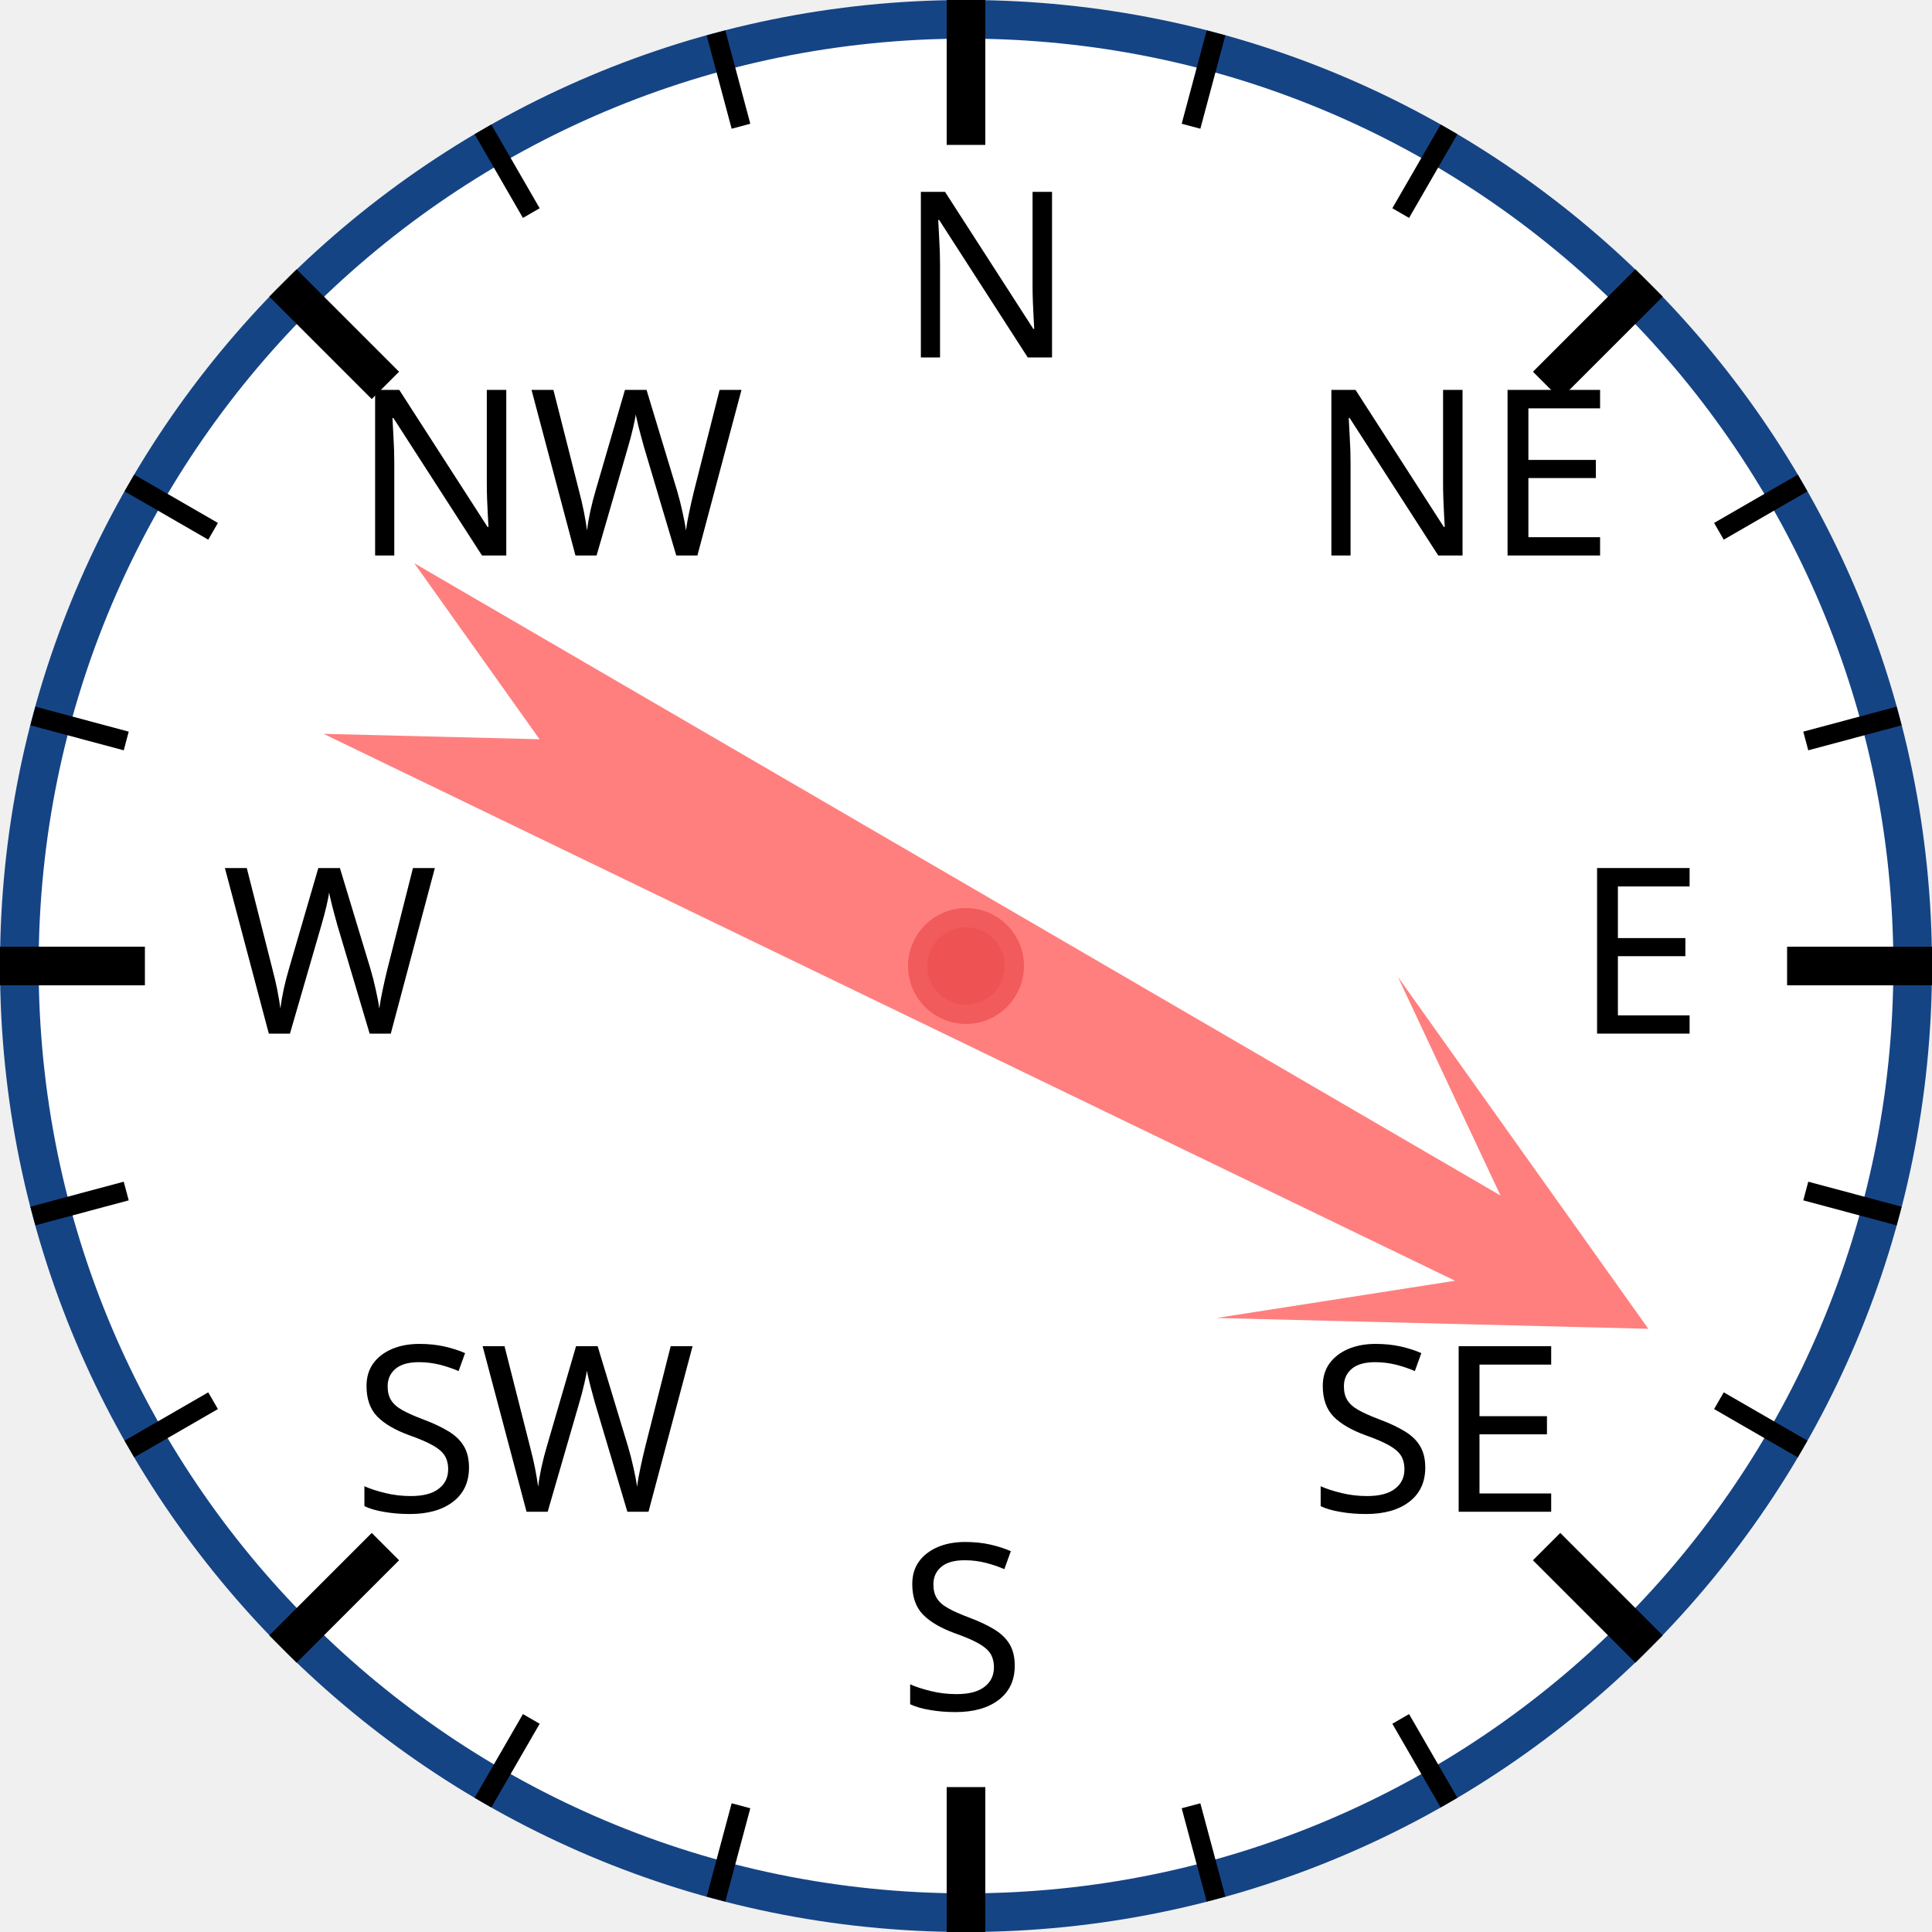
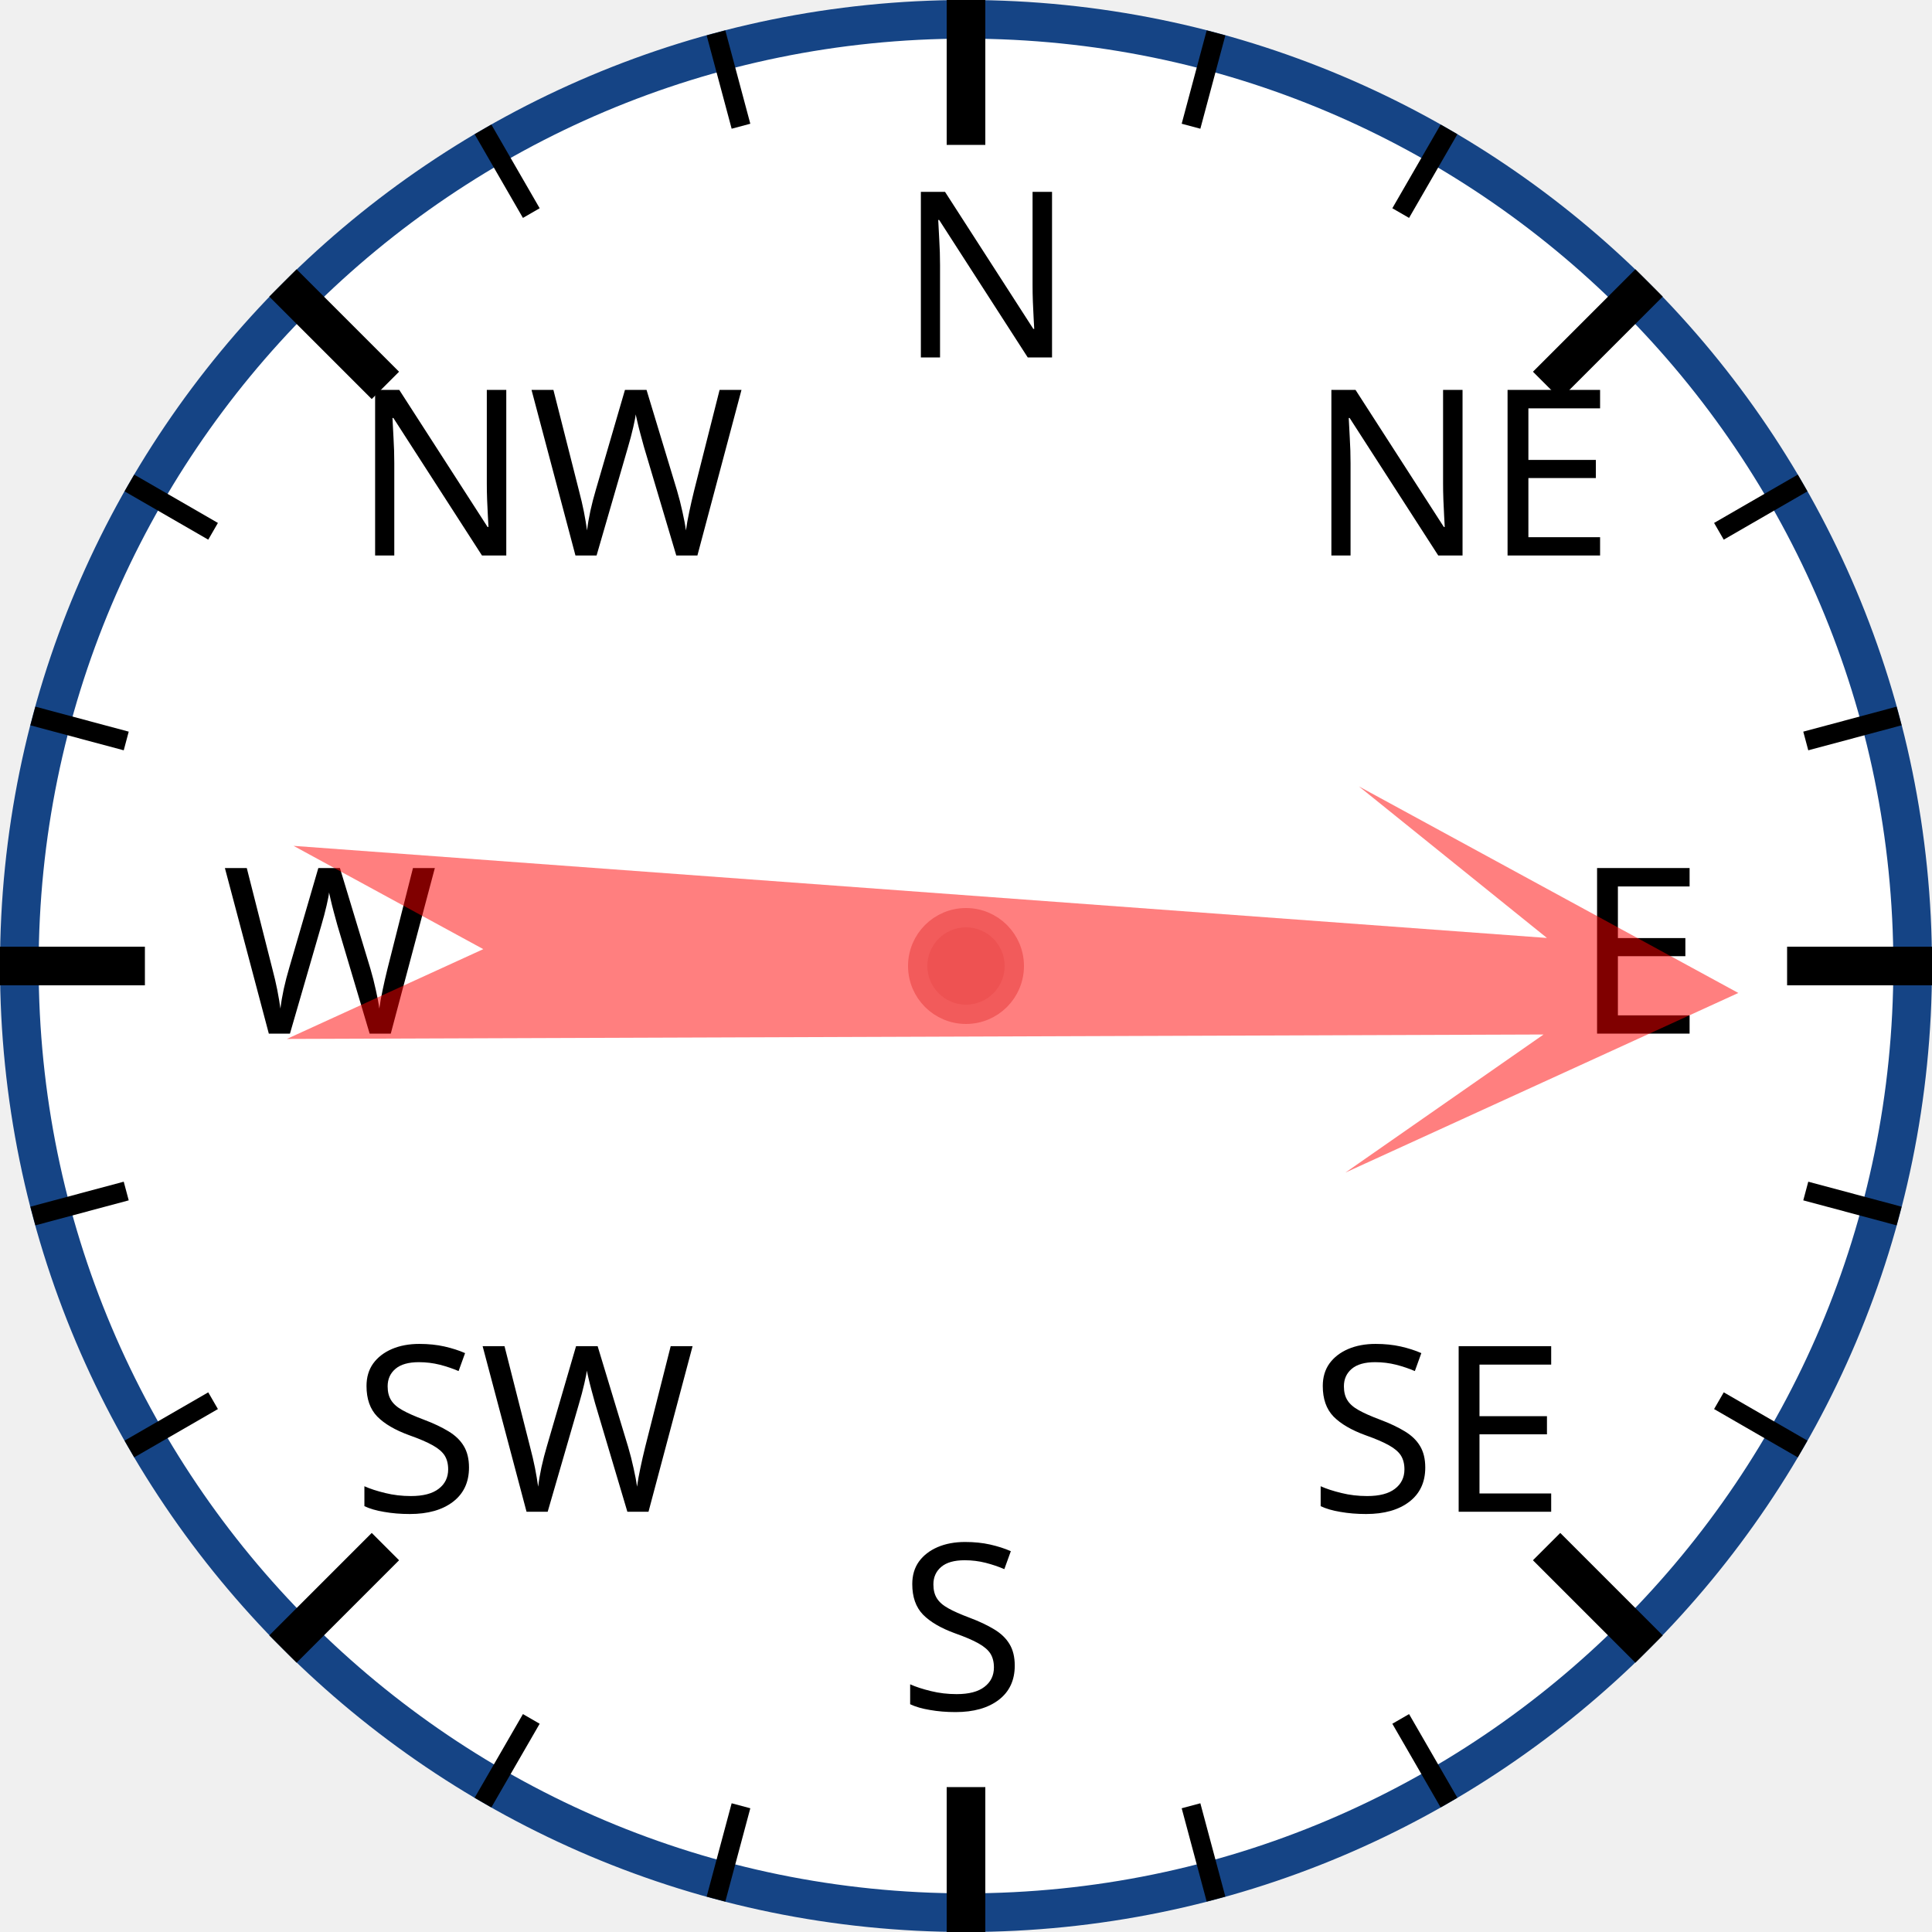
<svg xmlns="http://www.w3.org/2000/svg" width="120px" height="120px" viewBox="0 0 200 200">
  <circle cx="100" cy="100" r="98" style="fill: white; stroke: #154485; stroke-width: 4;" />
  <text x="93.0" y="37.0" style="font-family: sans-serif; font-size: 18pt;">N</text>
  <line x1="100.0" y1="0.0" x2="100.0" y2="15.0" style="stroke: black; stroke-width: 4;" />
  <line x1="74.118" y1="3.407" x2="76.706" y2="13.067" style="stroke: black; stroke-width: 2;" />
  <line x1="50" y1="13.397" x2="55" y2="22.058" style="stroke: black; stroke-width: 2;" />
  <text x="36.503" y="57.503" style="font-family: sans-serif; font-size: 18pt;">NW</text>
  <line x1="29.289" y1="29.289" x2="39.896" y2="39.896" style="stroke: black; stroke-width: 4;" />
  <line x1="13.397" y1="50" x2="22.058" y2="55" style="stroke: black; stroke-width: 2;" />
  <line x1="3.407" y1="74.118" x2="13.067" y2="76.706" style="stroke: black; stroke-width: 2;" />
  <text x="23.0" y="107.0" style="font-family: sans-serif; font-size: 18pt;">W</text>
  <line x1="0.0" y1="100.0" x2="15.0" y2="100.0" style="stroke: black; stroke-width: 4;" />
  <line x1="3.407" y1="125.882" x2="13.067" y2="123.294" style="stroke: black; stroke-width: 2;" />
  <line x1="13.397" y1="150" x2="22.058" y2="145" style="stroke: black; stroke-width: 2;" />
  <text x="36.503" y="156.497" style="font-family: sans-serif; font-size: 18pt;">SW</text>
  <line x1="29.289" y1="170.711" x2="39.896" y2="160.104" style="stroke: black; stroke-width: 4;" />
  <line x1="50" y1="186.603" x2="55" y2="177.942" style="stroke: black; stroke-width: 2;" />
  <line x1="74.118" y1="196.593" x2="76.706" y2="186.933" style="stroke: black; stroke-width: 2;" />
  <text x="93" y="177.0" style="font-family: sans-serif; font-size: 18pt;">S</text>
  <line x1="100" y1="200.0" x2="100" y2="185.0" style="stroke: black; stroke-width: 4;" />
  <line x1="125.882" y1="196.593" x2="123.294" y2="186.933" style="stroke: black; stroke-width: 2;" />
  <line x1="150.0" y1="186.603" x2="145.0" y2="177.942" style="stroke: black; stroke-width: 2;" />
  <text x="135.497" y="156.497" style="font-family: sans-serif; font-size: 18pt;">SE</text>
  <line x1="170.711" y1="170.711" x2="160.104" y2="160.104" style="stroke: black; stroke-width: 4;" />
  <line x1="186.603" y1="150" x2="177.942" y2="145" style="stroke: black; stroke-width: 2;" />
  <line x1="196.593" y1="125.882" x2="186.933" y2="123.294" style="stroke: black; stroke-width: 2;" />
  <text x="163.0" y="107" style="font-family: sans-serif; font-size: 18pt;">E</text>
  <line x1="200.0" y1="100" x2="185.0" y2="100" style="stroke: black; stroke-width: 4;" />
  <line x1="196.593" y1="74.118" x2="186.933" y2="76.706" style="stroke: black; stroke-width: 2;" />
  <line x1="186.603" y1="50" x2="177.942" y2="55" style="stroke: black; stroke-width: 2;" />
  <text x="135.497" y="57.503" style="font-family: sans-serif; font-size: 18pt;">NE</text>
  <line x1="170.711" y1="29.289" x2="160.104" y2="39.896" style="stroke: black; stroke-width: 4;" />
  <line x1="150" y1="13.397" x2="145" y2="22.058" style="stroke: black; stroke-width: 2;" />
  <line x1="125.882" y1="3.407" x2="123.294" y2="13.067" style="stroke: black; stroke-width: 2;" />
-   <polygon points="100 20 120 60 105 40 110 170 100 150 90 170 95 40 80 60" style="fill: red; fill-opacity: 0.5;" transform="rotate(118,100,100)" />
+   <polygon points="100 20 120 60 105 40 110 170 100 150 90 170 95 40 80 60" style="fill: red; fill-opacity: 0.5;" transform="rotate(92,100,100)" />
  <circle cx="100" cy="100" r="5" style="fill: #EE5252; stroke: #F25B5B; stroke-width: 2;" />
</svg>
